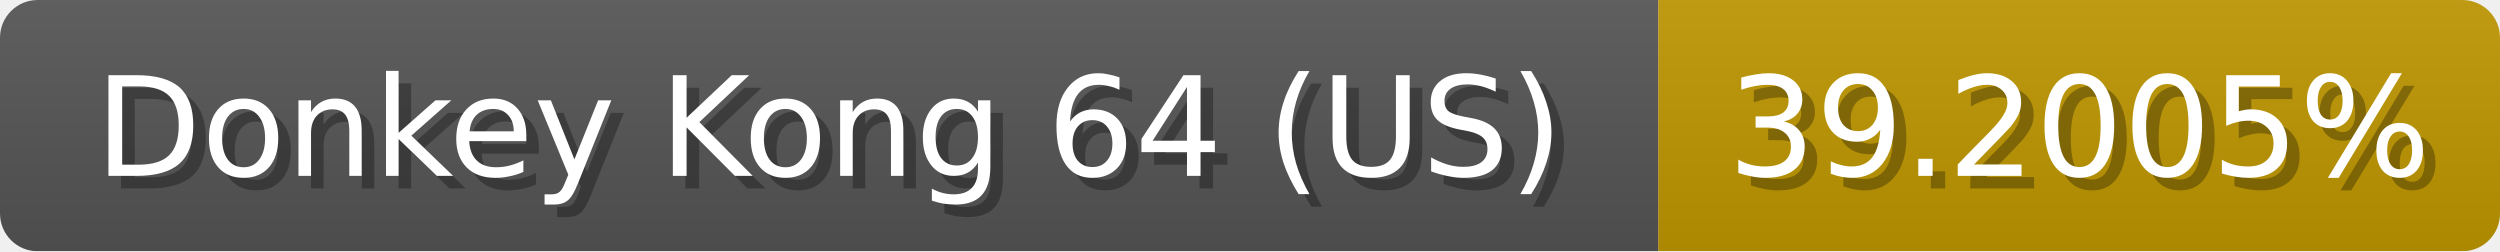
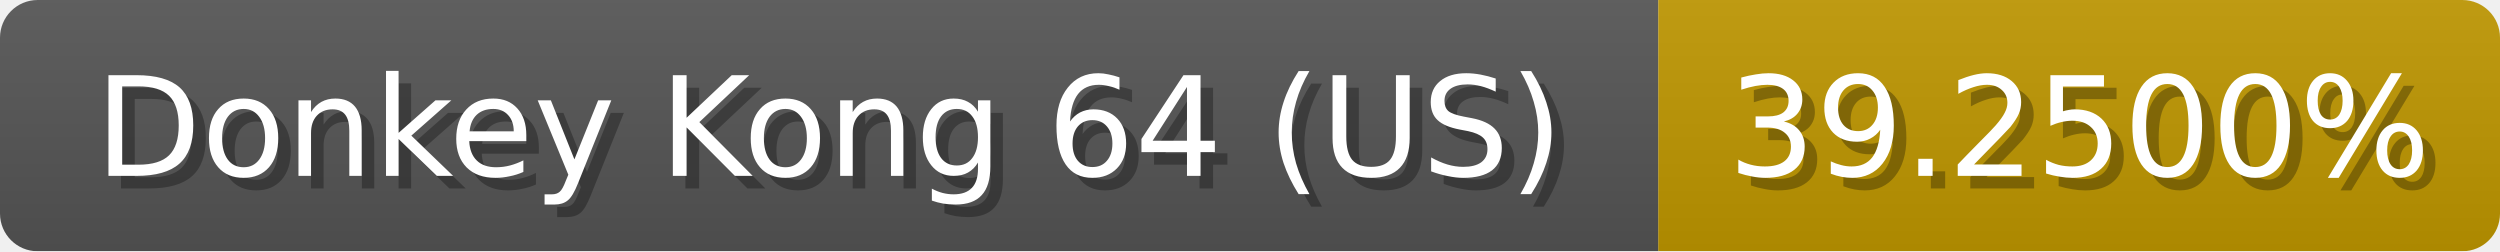
<svg xmlns="http://www.w3.org/2000/svg" width="199" height="20">
  <linearGradient id="b" x2="0" y2="100%">
    <stop offset="0" stop-color="#bbb" stop-opacity=".1" />
    <stop offset="1" stop-opacity=".1" />
  </linearGradient>
  <mask id="anybadge_1">
    <rect width="199" height="20" rx="3" fill="#fff" />
  </mask>
  <g mask="url(#anybadge_1)">
    <path fill="#555" d="M0 0h132v20H0z" />
    <path fill="#c09700" d="M132 0h67v20H132z" />
    <path fill="url(#b)" d="M0 0h199v20H0z" />
  </g>
  <g fill="#fff" text-anchor="middle" font-family="DejaVu Sans,Verdana,Geneva,sans-serif" font-size="11">
    <text x="67.0" y="15" fill="#010101" fill-opacity=".3">Donkey Kong 64 (US)</text>
    <text x="66.0" y="14">Donkey Kong 64 (US)</text>
  </g>
  <g fill="#fff" text-anchor="middle" font-family="DejaVu Sans,Verdana,Geneva,sans-serif" font-size="11">
-     <text x="166.5" y="15" fill="#010101" fill-opacity=".3">39.2005%</text>
-     <text x="165.5" y="14">39.2005%</text>
+     <text x="166.5" y="15" fill="#010101" fill-opacity=".3">39.2500%</text>
+     <text x="165.5" y="14">39.2500%</text>
  </g>
</svg>
